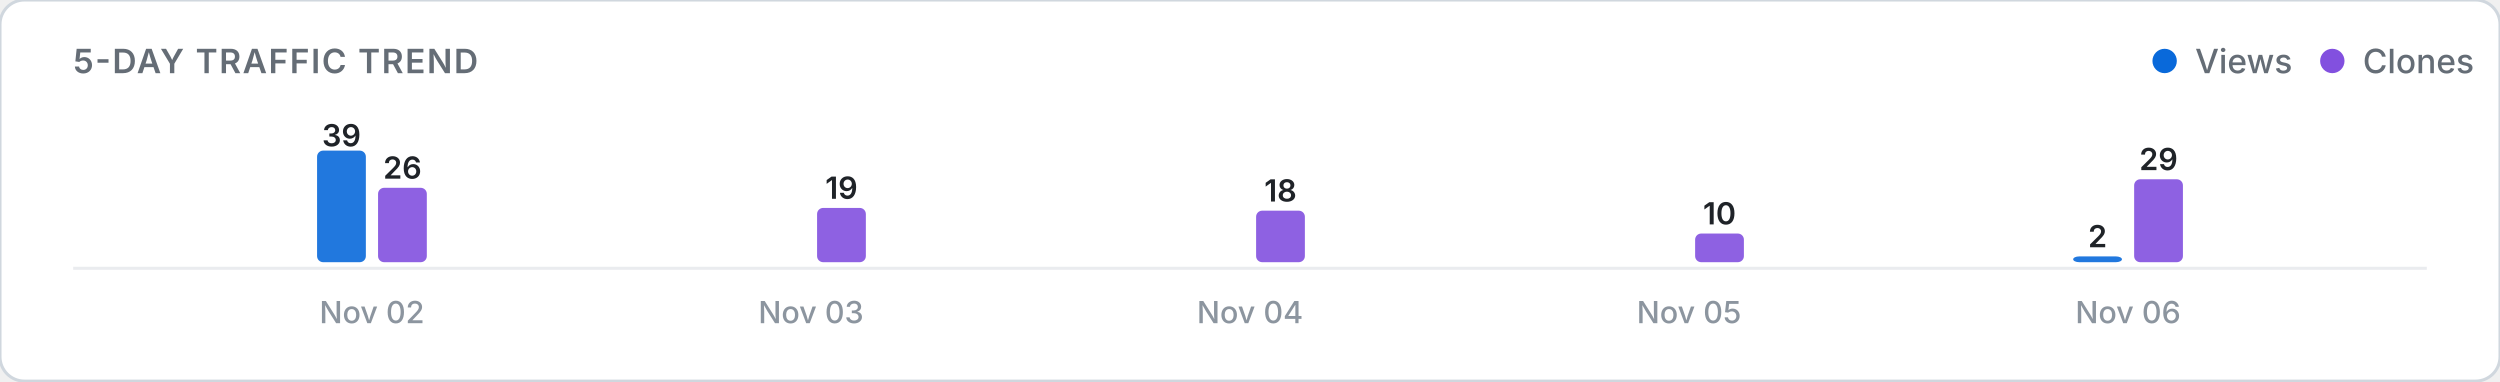
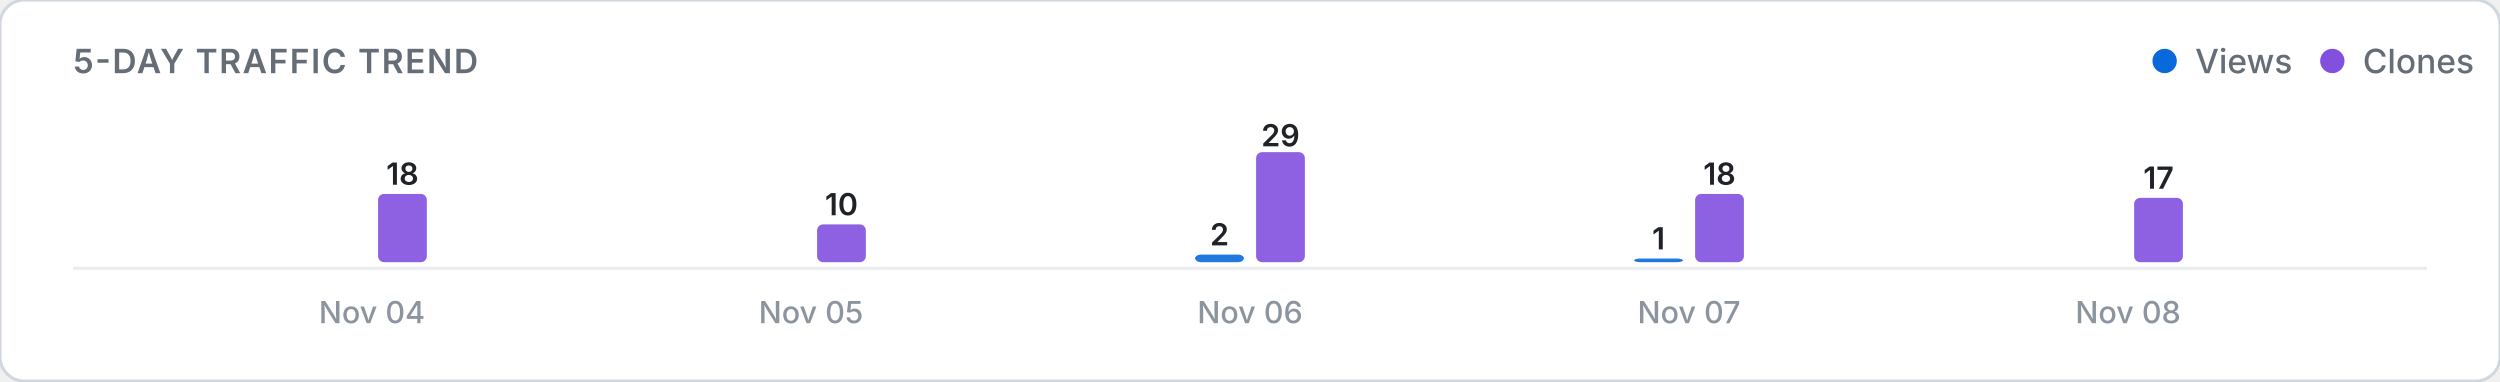
<svg xmlns="http://www.w3.org/2000/svg" viewBox="0 0 820 125" width="100%" height="auto">
  <defs>
    <style>
      .card-bg { fill: #ffffff; stroke: #d0d7de; stroke-width: 1; }
      .title-text { font: 600 11px -apple-system, BlinkMacSystemFont, "Segoe UI", Inter, Roboto, sans-serif; fill: #656d76; letter-spacing: 0.5px; }
      .legend-text { font: 500 11px -apple-system, BlinkMacSystemFont, "Segoe UI", Inter, Roboto, sans-serif; fill: #656d76; }
      .axis-label { font: 500 10px -apple-system, BlinkMacSystemFont, "Segoe UI", Inter, Roboto, sans-serif; fill: #8c959f; }
      .count-label { font: 600 10px -apple-system, BlinkMacSystemFont, "Segoe UI", Inter, Roboto, sans-serif; fill: #1f2328; }
      .empty-text { font: 400 11px -apple-system, BlinkMacSystemFont, "Segoe UI", Inter, Roboto, sans-serif; fill: #8c959f; }
      .baseline { stroke: #eaecef; stroke-width: 1; }
      @media (prefers-color-scheme: dark) {
        .card-bg { fill: #0d1117; stroke: #30363d; }
        .title-text { fill: #8b949e; }
        .legend-text { fill: #8b949e; }
        .axis-label { fill: #6e7681; }
        .count-label { fill: #f0f6fc; }
        .empty-text { fill: #6e7681; }
        .baseline { stroke: #21262d; }
      }
    </style>
  </defs>
  <rect width="820" height="125" rx="8" class="card-bg" />
  <text x="24" y="24" class="title-text">5-DAY TRAFFIC TREND</text>
  <g>
    <circle cx="710" cy="20" r="4" fill="#0969da" />
    <text x="720" y="24" class="legend-text">Views</text>
    <circle cx="765" cy="20" r="4" fill="#8250df" />
    <text x="775" y="24" class="legend-text">Clones</text>
  </g>
  <line x1="24" y1="88" x2="796" y2="88" class="baseline" />
  <g>
-     <rect x="104.0" y="49.4" width="16.0" height="36.6" rx="2" fill="#0969da" opacity="0.9" />
-     <text x="112.0" y="48.0" class="count-label" text-anchor="middle">39</text>
-     <rect x="124.0" y="61.6" width="16.0" height="24.4" rx="2" fill="#8250df" opacity="0.9" />
-     <text x="132.0" y="58.6" class="count-label" text-anchor="middle">26</text>
-     <text x="122.0" y="106" class="axis-label" text-anchor="middle">Nov 02</text>
+     <rect x="104.0" y="86.0" width="16.0" height="0.0" rx="2" fill="#0969da" opacity="0.9" />
+     <rect x="124.0" y="63.6" width="16.0" height="22.4" rx="2" fill="#8250df" opacity="0.9" />
+     <text x="132.0" y="60.6" class="count-label" text-anchor="middle">18</text>
+     <text x="122.0" y="106" class="axis-label" text-anchor="middle">Nov 04</text>
    <rect x="248.0" y="86.0" width="16.0" height="0.0" rx="2" fill="#0969da" opacity="0.9" />
-     <rect x="268.0" y="68.2" width="16.0" height="17.8" rx="2" fill="#8250df" opacity="0.9" />
-     <text x="276.0" y="65.2" class="count-label" text-anchor="middle">19</text>
-     <text x="266.0" y="106" class="axis-label" text-anchor="middle">Nov 03</text>
-     <rect x="392.0" y="86.0" width="16.0" height="0.0" rx="2" fill="#0969da" opacity="0.9" />
-     <rect x="412.0" y="69.1" width="16.0" height="16.9" rx="2" fill="#8250df" opacity="0.9" />
-     <text x="420.0" y="66.1" class="count-label" text-anchor="middle">18</text>
-     <text x="410.0" y="106" class="axis-label" text-anchor="middle">Nov 04</text>
-     <rect x="536.0" y="86.0" width="16.0" height="0.0" rx="2" fill="#0969da" opacity="0.9" />
-     <rect x="556.0" y="76.6" width="16.0" height="9.4" rx="2" fill="#8250df" opacity="0.9" />
-     <text x="564.0" y="73.6" class="count-label" text-anchor="middle">10</text>
-     <text x="554.0" y="106" class="axis-label" text-anchor="middle">Nov 05</text>
-     <rect x="680.0" y="84.1" width="16.0" height="1.9" rx="2" fill="#0969da" opacity="0.9" />
-     <text x="688.0" y="81.1" class="count-label" text-anchor="middle">2</text>
-     <rect x="700.0" y="58.8" width="16.0" height="27.2" rx="2" fill="#8250df" opacity="0.9" />
-     <text x="708.0" y="55.8" class="count-label" text-anchor="middle">29</text>
-     <text x="698.0" y="106" class="axis-label" text-anchor="middle">Nov 06</text>
+     <rect x="268.0" y="73.6" width="16.0" height="12.4" rx="2" fill="#8250df" opacity="0.9" />
+     <text x="276.0" y="70.6" class="count-label" text-anchor="middle">10</text>
+     <text x="266.0" y="106" class="axis-label" text-anchor="middle">Nov 05</text>
+     <rect x="392.0" y="83.5" width="16.0" height="2.5" rx="2" fill="#0969da" opacity="0.9" />
+     <text x="400.0" y="80.5" class="count-label" text-anchor="middle">2</text>
+     <rect x="412.0" y="49.9" width="16.0" height="36.1" rx="2" fill="#8250df" opacity="0.9" />
+     <text x="420.0" y="48.0" class="count-label" text-anchor="middle">29</text>
+     <text x="410.0" y="106" class="axis-label" text-anchor="middle">Nov 06</text>
+     <rect x="536.0" y="84.8" width="16.0" height="1.2" rx="2" fill="#0969da" opacity="0.9" />
+     <text x="544.0" y="81.8" class="count-label" text-anchor="middle">1</text>
+     <rect x="556.0" y="63.6" width="16.0" height="22.4" rx="2" fill="#8250df" opacity="0.9" />
+     <text x="564.0" y="60.6" class="count-label" text-anchor="middle">18</text>
+     <text x="554.0" y="106" class="axis-label" text-anchor="middle">Nov 07</text>
+     <rect x="680.0" y="86.0" width="16.0" height="0.0" rx="2" fill="#0969da" opacity="0.9" />
+     <rect x="700.0" y="64.9" width="16.0" height="21.1" rx="2" fill="#8250df" opacity="0.9" />
+     <text x="708.0" y="61.9" class="count-label" text-anchor="middle">17</text>
+     <text x="698.0" y="106" class="axis-label" text-anchor="middle">Nov 08</text>
  </g>
</svg>
